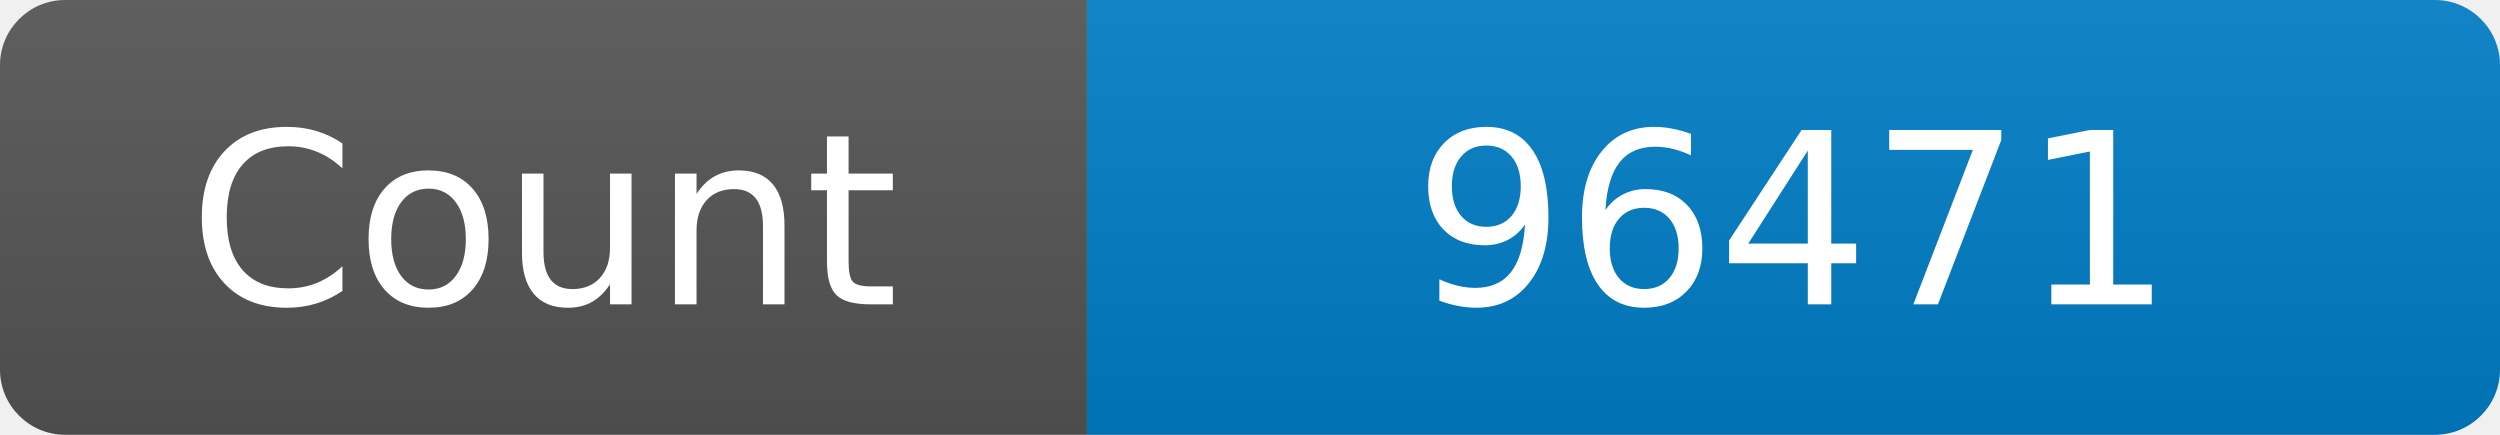
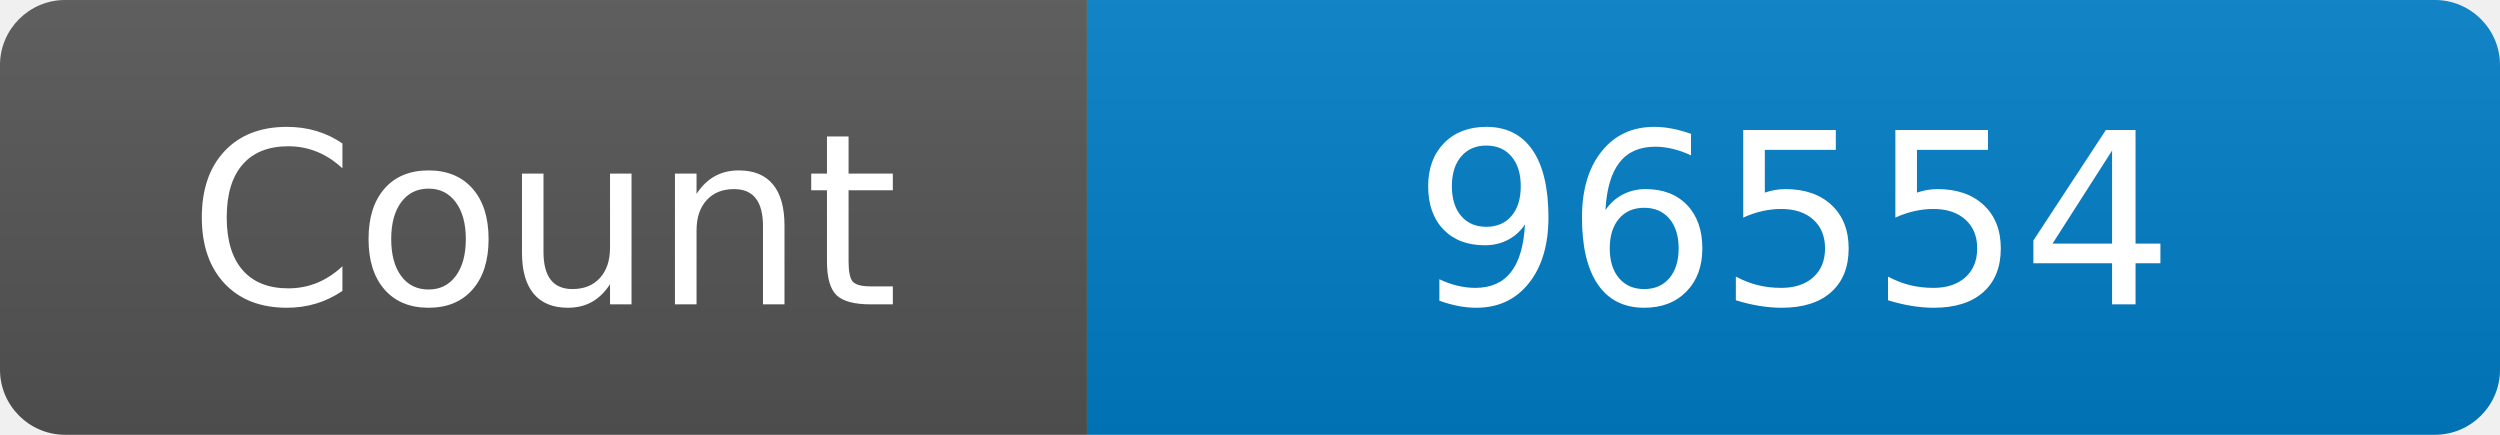
<svg xmlns="http://www.w3.org/2000/svg" width="115" height="20" role="img" aria-label="Maintained?: yes">
  <linearGradient id="s" x2="0" y2="100%">
    <stop offset="0" stop-color="#bbb" stop-opacity=".1" />
    <stop offset="1" stop-opacity=".1" />
  </linearGradient>
  <clipPath id="r">
    <rect width="115" height="20" rx="3" fill="#fff" />
  </clipPath>
  <g clip-path="url(#r)">
    <rect width="50" height="20" fill="#555" />
    <rect x="50" width="160" height="20" fill="#007ec6" />
    <rect width="115" height="20" fill="url(#s)" />
  </g>
  <g fill="#fff" text-anchor="middle" font-family="Verdana,Geneva,DejaVu Sans,sans-serif" font-size="110">
    <text x="250" y="140" transform="scale(.1)" fill="#fff">Count</text>
-     <text x="825" y="140" transform="scale(.1)" fill="#fff">96471</text>
+     <text x="825" y="140" transform="scale(.1)" fill="#fff">96554</text>
  </g>
</svg>
